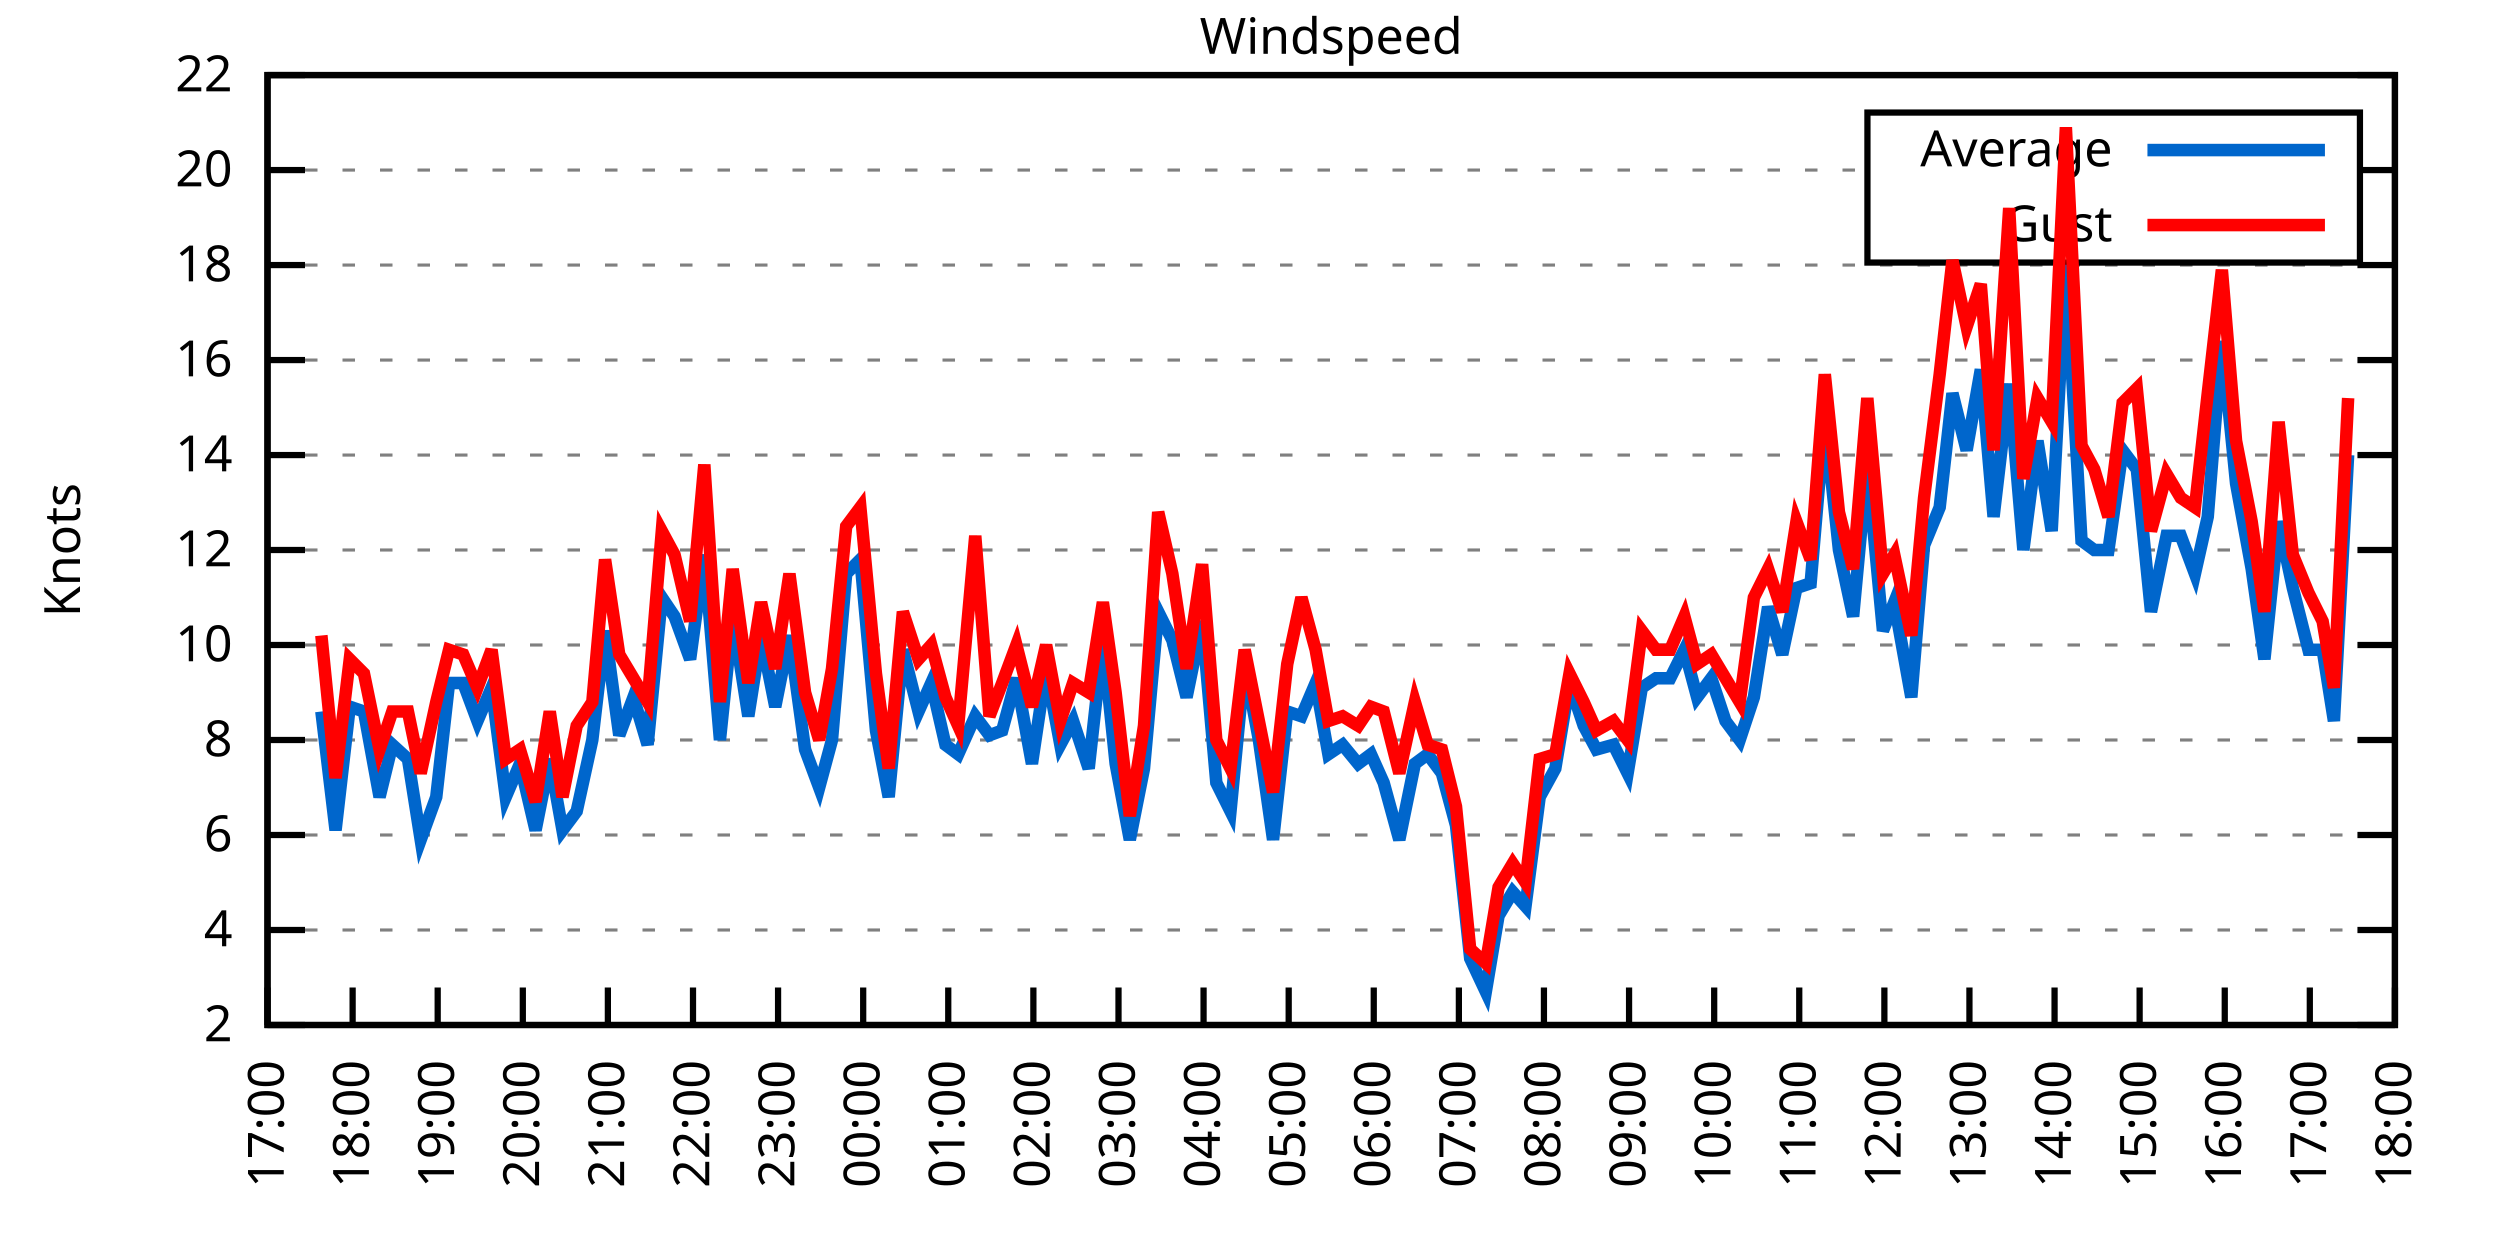
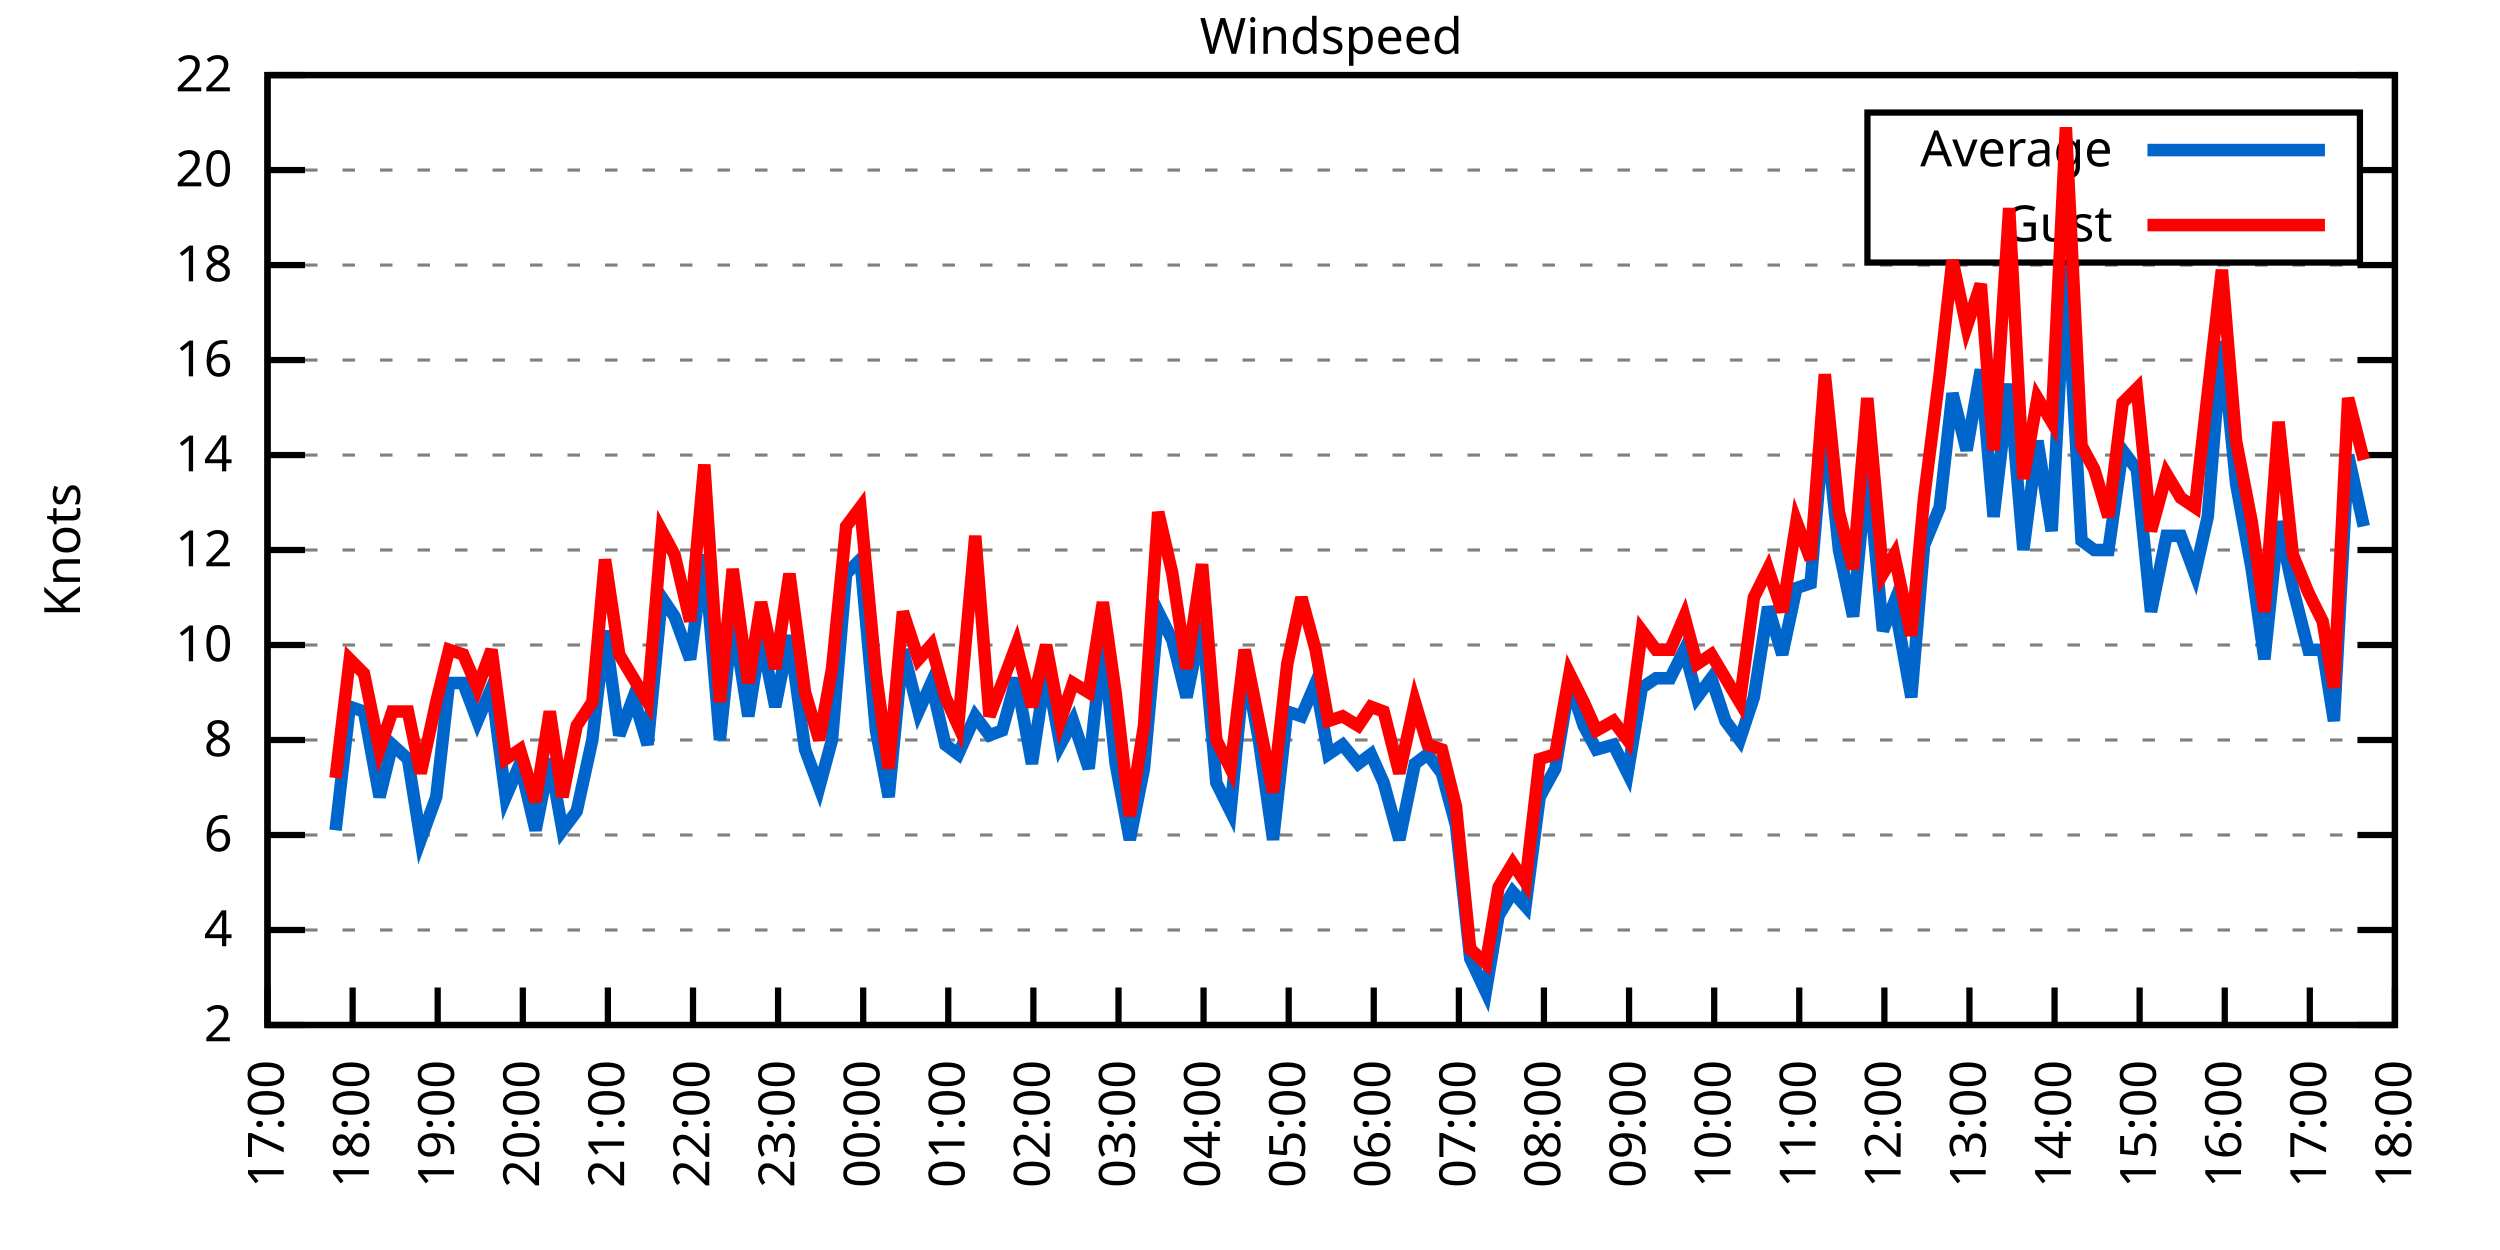
<svg xmlns="http://www.w3.org/2000/svg" xmlns:xlink="http://www.w3.org/1999/xlink" width="400" height="200" viewBox="0 0 400 200">
  <g id="gnuplot_canvas">
    <rect x="0" y="0" width="400" height="200" fill="none" />
    <defs>
      <circle id="gpDot" r="0.5" stroke-width="0.5" stroke="currentColor" />
      <path id="gpPt0" stroke-width="0.333" stroke="currentColor" d="M-1,0 h2 M0,-1 v2" />
      <path id="gpPt1" stroke-width="0.333" stroke="currentColor" d="M-1,-1 L1,1 M1,-1 L-1,1" />
      <path id="gpPt2" stroke-width="0.333" stroke="currentColor" d="M-1,0 L1,0 M0,-1 L0,1 M-1,-1 L1,1 M-1,1 L1,-1" />
      <rect id="gpPt3" stroke-width="0.333" stroke="currentColor" x="-1" y="-1" width="2" height="2" />
      <rect id="gpPt4" stroke-width="0.333" stroke="currentColor" fill="currentColor" x="-1" y="-1" width="2" height="2" />
      <circle id="gpPt5" stroke-width="0.333" stroke="currentColor" cx="0" cy="0" r="1" />
      <use xlink:href="#gpPt5" id="gpPt6" fill="currentColor" stroke="none" />
      <path id="gpPt7" stroke-width="0.333" stroke="currentColor" d="M0,-1.33 L-1.33,0.67 L1.33,0.67 z" />
      <use xlink:href="#gpPt7" id="gpPt8" fill="currentColor" stroke="none" />
      <use xlink:href="#gpPt7" id="gpPt9" stroke="currentColor" transform="rotate(180)" />
      <use xlink:href="#gpPt9" id="gpPt10" fill="currentColor" stroke="none" />
      <use xlink:href="#gpPt3" id="gpPt11" stroke="currentColor" transform="rotate(45)" />
      <use xlink:href="#gpPt11" id="gpPt12" fill="currentColor" stroke="none" />
      <path id="gpPt13" stroke-width="0.333" stroke="currentColor" d="M0,1.330 L1.265,0.411 L0.782,-1.067 L-0.782,-1.076 L-1.265,0.411 z" />
      <use xlink:href="#gpPt13" id="gpPt14" fill="currentColor" stroke="none" />
      <filter id="textbox" filterUnits="objectBoundingBox" x="0" y="0" height="1" width="1">
        <feFlood flood-color="white" flood-opacity="1" result="bgnd" />
        <feComposite in="SourceGraphic" in2="bgnd" operator="atop" />
      </filter>
      <filter id="greybox" filterUnits="objectBoundingBox" x="0" y="0" height="1" width="1">
        <feFlood flood-color="lightgrey" flood-opacity="1" result="grey" />
        <feComposite in="SourceGraphic" in2="grey" operator="atop" />
      </filter>
    </defs>
    <g fill="none" color="white" stroke="currentColor" stroke-width="1.00" stroke-linecap="butt" stroke-linejoin="miter">
</g>
    <g fill="none" color="black" stroke="currentColor" stroke-width="1.00" stroke-linecap="butt" stroke-linejoin="miter">
      <g stroke="none" shape-rendering="crispEdges">
        <polygon fill="rgb(255, 255, 255)" points="42.80,164.00 383.18,164.00 383.18,12.02 42.80,12.02 " />
      </g>
    </g>
    <g fill="none" color="black" stroke="currentColor" stroke-width="1.00" stroke-linecap="butt" stroke-linejoin="miter">
</g>
    <g fill="none" color="black" stroke="black" stroke-width="0.50" stroke-linecap="butt" stroke-linejoin="miter">
</g>
    <g fill="none" color="gray" stroke="currentColor" stroke-width="0.50" stroke-linecap="butt" stroke-linejoin="miter">
      <path stroke="gray" stroke-dasharray="2,4" class="gridline" d="M42.80,164.00 L383.19,164.00  " />
    </g>
    <g fill="none" color="gray" stroke="gray" stroke-width="1.00" stroke-linecap="butt" stroke-linejoin="miter">
</g>
    <g fill="none" color="black" stroke="currentColor" stroke-width="1.00" stroke-linecap="butt" stroke-linejoin="miter">
      <path stroke="black" d="M42.80,164.00 L48.80,164.00 M383.19,164.00 L377.19,164.00  " />
      <g transform="translate(37.20,166.60)" stroke="none" fill="black" font-family="Sans" font-size="8.00" text-anchor="end">
        <text>
          <tspan font-family="Sans"> 2</tspan>
        </text>
      </g>
    </g>
    <g fill="none" color="black" stroke="currentColor" stroke-width="1.00" stroke-linecap="butt" stroke-linejoin="miter">
</g>
    <g fill="none" color="black" stroke="black" stroke-width="0.50" stroke-linecap="butt" stroke-linejoin="miter">
</g>
    <g fill="none" color="gray" stroke="currentColor" stroke-width="0.50" stroke-linecap="butt" stroke-linejoin="miter">
      <path stroke="gray" stroke-dasharray="2,4" class="gridline" d="M42.80,148.80 L383.19,148.80  " />
    </g>
    <g fill="none" color="gray" stroke="gray" stroke-width="1.00" stroke-linecap="butt" stroke-linejoin="miter">
</g>
    <g fill="none" color="black" stroke="currentColor" stroke-width="1.00" stroke-linecap="butt" stroke-linejoin="miter">
      <path stroke="black" d="M42.80,148.80 L48.80,148.80 M383.19,148.80 L377.19,148.80  " />
      <g transform="translate(37.20,151.40)" stroke="none" fill="black" font-family="Sans" font-size="8.00" text-anchor="end">
        <text>
          <tspan font-family="Sans"> 4</tspan>
        </text>
      </g>
    </g>
    <g fill="none" color="black" stroke="currentColor" stroke-width="1.00" stroke-linecap="butt" stroke-linejoin="miter">
</g>
    <g fill="none" color="black" stroke="black" stroke-width="0.50" stroke-linecap="butt" stroke-linejoin="miter">
</g>
    <g fill="none" color="gray" stroke="currentColor" stroke-width="0.50" stroke-linecap="butt" stroke-linejoin="miter">
      <path stroke="gray" stroke-dasharray="2,4" class="gridline" d="M42.80,133.60 L383.19,133.60  " />
    </g>
    <g fill="none" color="gray" stroke="gray" stroke-width="1.00" stroke-linecap="butt" stroke-linejoin="miter">
</g>
    <g fill="none" color="black" stroke="currentColor" stroke-width="1.00" stroke-linecap="butt" stroke-linejoin="miter">
      <path stroke="black" d="M42.80,133.60 L48.80,133.60 M383.19,133.60 L377.19,133.60  " />
      <g transform="translate(37.20,136.20)" stroke="none" fill="black" font-family="Sans" font-size="8.00" text-anchor="end">
        <text>
          <tspan font-family="Sans"> 6</tspan>
        </text>
      </g>
    </g>
    <g fill="none" color="black" stroke="currentColor" stroke-width="1.00" stroke-linecap="butt" stroke-linejoin="miter">
</g>
    <g fill="none" color="black" stroke="black" stroke-width="0.50" stroke-linecap="butt" stroke-linejoin="miter">
</g>
    <g fill="none" color="gray" stroke="currentColor" stroke-width="0.50" stroke-linecap="butt" stroke-linejoin="miter">
      <path stroke="gray" stroke-dasharray="2,4" class="gridline" d="M42.80,118.40 L383.19,118.40  " />
    </g>
    <g fill="none" color="gray" stroke="gray" stroke-width="1.00" stroke-linecap="butt" stroke-linejoin="miter">
</g>
    <g fill="none" color="black" stroke="currentColor" stroke-width="1.00" stroke-linecap="butt" stroke-linejoin="miter">
      <path stroke="black" d="M42.80,118.40 L48.80,118.40 M383.19,118.40 L377.19,118.40  " />
      <g transform="translate(37.20,121.00)" stroke="none" fill="black" font-family="Sans" font-size="8.00" text-anchor="end">
        <text>
          <tspan font-family="Sans"> 8</tspan>
        </text>
      </g>
    </g>
    <g fill="none" color="black" stroke="currentColor" stroke-width="1.00" stroke-linecap="butt" stroke-linejoin="miter">
</g>
    <g fill="none" color="black" stroke="black" stroke-width="0.50" stroke-linecap="butt" stroke-linejoin="miter">
</g>
    <g fill="none" color="gray" stroke="currentColor" stroke-width="0.50" stroke-linecap="butt" stroke-linejoin="miter">
      <path stroke="gray" stroke-dasharray="2,4" class="gridline" d="M42.80,103.20 L383.19,103.20  " />
    </g>
    <g fill="none" color="gray" stroke="gray" stroke-width="1.00" stroke-linecap="butt" stroke-linejoin="miter">
</g>
    <g fill="none" color="black" stroke="currentColor" stroke-width="1.00" stroke-linecap="butt" stroke-linejoin="miter">
      <path stroke="black" d="M42.80,103.20 L48.80,103.20 M383.19,103.20 L377.19,103.20  " />
      <g transform="translate(37.20,105.80)" stroke="none" fill="black" font-family="Sans" font-size="8.00" text-anchor="end">
        <text>
          <tspan font-family="Sans"> 10</tspan>
        </text>
      </g>
    </g>
    <g fill="none" color="black" stroke="currentColor" stroke-width="1.00" stroke-linecap="butt" stroke-linejoin="miter">
</g>
    <g fill="none" color="black" stroke="black" stroke-width="0.50" stroke-linecap="butt" stroke-linejoin="miter">
</g>
    <g fill="none" color="gray" stroke="currentColor" stroke-width="0.50" stroke-linecap="butt" stroke-linejoin="miter">
      <path stroke="gray" stroke-dasharray="2,4" class="gridline" d="M42.80,88.00 L383.19,88.00  " />
    </g>
    <g fill="none" color="gray" stroke="gray" stroke-width="1.00" stroke-linecap="butt" stroke-linejoin="miter">
</g>
    <g fill="none" color="black" stroke="currentColor" stroke-width="1.00" stroke-linecap="butt" stroke-linejoin="miter">
      <path stroke="black" d="M42.80,88.00 L48.80,88.00 M383.19,88.00 L377.19,88.00  " />
      <g transform="translate(37.20,90.60)" stroke="none" fill="black" font-family="Sans" font-size="8.00" text-anchor="end">
        <text>
          <tspan font-family="Sans"> 12</tspan>
        </text>
      </g>
    </g>
    <g fill="none" color="black" stroke="currentColor" stroke-width="1.00" stroke-linecap="butt" stroke-linejoin="miter">
</g>
    <g fill="none" color="black" stroke="black" stroke-width="0.50" stroke-linecap="butt" stroke-linejoin="miter">
</g>
    <g fill="none" color="gray" stroke="currentColor" stroke-width="0.50" stroke-linecap="butt" stroke-linejoin="miter">
      <path stroke="gray" stroke-dasharray="2,4" class="gridline" d="M42.80,72.81 L383.19,72.81  " />
    </g>
    <g fill="none" color="gray" stroke="gray" stroke-width="1.00" stroke-linecap="butt" stroke-linejoin="miter">
</g>
    <g fill="none" color="black" stroke="currentColor" stroke-width="1.00" stroke-linecap="butt" stroke-linejoin="miter">
      <path stroke="black" d="M42.80,72.81 L48.80,72.81 M383.19,72.81 L377.19,72.81  " />
      <g transform="translate(37.20,75.41)" stroke="none" fill="black" font-family="Sans" font-size="8.00" text-anchor="end">
        <text>
          <tspan font-family="Sans"> 14</tspan>
        </text>
      </g>
    </g>
    <g fill="none" color="black" stroke="currentColor" stroke-width="1.00" stroke-linecap="butt" stroke-linejoin="miter">
</g>
    <g fill="none" color="black" stroke="black" stroke-width="0.50" stroke-linecap="butt" stroke-linejoin="miter">
</g>
    <g fill="none" color="gray" stroke="currentColor" stroke-width="0.50" stroke-linecap="butt" stroke-linejoin="miter">
      <path stroke="gray" stroke-dasharray="2,4" class="gridline" d="M42.80,57.61 L383.19,57.61  " />
    </g>
    <g fill="none" color="gray" stroke="gray" stroke-width="1.00" stroke-linecap="butt" stroke-linejoin="miter">
</g>
    <g fill="none" color="black" stroke="currentColor" stroke-width="1.00" stroke-linecap="butt" stroke-linejoin="miter">
      <path stroke="black" d="M42.80,57.61 L48.80,57.61 M383.19,57.61 L377.19,57.61  " />
      <g transform="translate(37.20,60.21)" stroke="none" fill="black" font-family="Sans" font-size="8.00" text-anchor="end">
        <text>
          <tspan font-family="Sans"> 16</tspan>
        </text>
      </g>
    </g>
    <g fill="none" color="black" stroke="currentColor" stroke-width="1.00" stroke-linecap="butt" stroke-linejoin="miter">
</g>
    <g fill="none" color="black" stroke="black" stroke-width="0.50" stroke-linecap="butt" stroke-linejoin="miter">
</g>
    <g fill="none" color="gray" stroke="currentColor" stroke-width="0.50" stroke-linecap="butt" stroke-linejoin="miter">
      <path stroke="gray" stroke-dasharray="2,4" class="gridline" d="M42.80,42.41 L383.19,42.41  " />
    </g>
    <g fill="none" color="gray" stroke="gray" stroke-width="1.00" stroke-linecap="butt" stroke-linejoin="miter">
</g>
    <g fill="none" color="black" stroke="currentColor" stroke-width="1.00" stroke-linecap="butt" stroke-linejoin="miter">
      <path stroke="black" d="M42.80,42.41 L48.80,42.41 M383.19,42.41 L377.19,42.41  " />
      <g transform="translate(37.20,45.01)" stroke="none" fill="black" font-family="Sans" font-size="8.00" text-anchor="end">
        <text>
          <tspan font-family="Sans"> 18</tspan>
        </text>
      </g>
    </g>
    <g fill="none" color="black" stroke="currentColor" stroke-width="1.00" stroke-linecap="butt" stroke-linejoin="miter">
</g>
    <g fill="none" color="black" stroke="black" stroke-width="0.50" stroke-linecap="butt" stroke-linejoin="miter">
</g>
    <g fill="none" color="gray" stroke="currentColor" stroke-width="0.50" stroke-linecap="butt" stroke-linejoin="miter">
      <path stroke="gray" stroke-dasharray="2,4" class="gridline" d="M42.80,27.21 L298.79,27.21 M377.59,27.21 L383.19,27.21  " />
    </g>
    <g fill="none" color="gray" stroke="gray" stroke-width="1.00" stroke-linecap="butt" stroke-linejoin="miter">
</g>
    <g fill="none" color="black" stroke="currentColor" stroke-width="1.00" stroke-linecap="butt" stroke-linejoin="miter">
      <path stroke="black" d="M42.80,27.21 L48.80,27.21 M383.19,27.21 L377.19,27.21  " />
      <g transform="translate(37.20,29.81)" stroke="none" fill="black" font-family="Sans" font-size="8.00" text-anchor="end">
        <text>
          <tspan font-family="Sans"> 20</tspan>
        </text>
      </g>
    </g>
    <g fill="none" color="black" stroke="currentColor" stroke-width="1.00" stroke-linecap="butt" stroke-linejoin="miter">
</g>
    <g fill="none" color="black" stroke="black" stroke-width="0.50" stroke-linecap="butt" stroke-linejoin="miter">
</g>
    <g fill="none" color="gray" stroke="currentColor" stroke-width="0.50" stroke-linecap="butt" stroke-linejoin="miter">
      <path stroke="gray" stroke-dasharray="2,4" class="gridline" d="M42.80,12.01 L383.19,12.01  " />
    </g>
    <g fill="none" color="gray" stroke="gray" stroke-width="1.00" stroke-linecap="butt" stroke-linejoin="miter">
</g>
    <g fill="none" color="black" stroke="currentColor" stroke-width="1.00" stroke-linecap="butt" stroke-linejoin="miter">
      <path stroke="black" d="M42.80,12.01 L48.80,12.01 M383.19,12.01 L377.19,12.01  " />
      <g transform="translate(37.20,14.61)" stroke="none" fill="black" font-family="Sans" font-size="8.00" text-anchor="end">
        <text>
          <tspan font-family="Sans"> 22</tspan>
        </text>
      </g>
    </g>
    <g fill="none" color="black" stroke="currentColor" stroke-width="1.00" stroke-linecap="butt" stroke-linejoin="miter">
      <path stroke="black" d="M42.80,164.00 L42.80,158.00  " />
      <g transform="translate(45.40,169.60) rotate(270.00)" stroke="none" fill="black" font-family="Sans" font-size="8.00" text-anchor="end">
        <text>
          <tspan font-family="Sans">17:00</tspan>
        </text>
      </g>
    </g>
    <g fill="none" color="black" stroke="currentColor" stroke-width="1.00" stroke-linecap="butt" stroke-linejoin="miter">
      <path stroke="black" d="M56.42,164.00 L56.42,158.00  " />
      <g transform="translate(59.02,169.60) rotate(270.00)" stroke="none" fill="black" font-family="Sans" font-size="8.00" text-anchor="end">
        <text>
          <tspan font-family="Sans">18:00</tspan>
        </text>
      </g>
    </g>
    <g fill="none" color="black" stroke="currentColor" stroke-width="1.00" stroke-linecap="butt" stroke-linejoin="miter">
      <path stroke="black" d="M70.03,164.00 L70.03,158.00  " />
      <g transform="translate(72.63,169.60) rotate(270.00)" stroke="none" fill="black" font-family="Sans" font-size="8.00" text-anchor="end">
        <text>
          <tspan font-family="Sans">19:00</tspan>
        </text>
      </g>
    </g>
    <g fill="none" color="black" stroke="currentColor" stroke-width="1.00" stroke-linecap="butt" stroke-linejoin="miter">
      <path stroke="black" d="M83.65,164.00 L83.65,158.00  " />
      <g transform="translate(86.25,169.60) rotate(270.00)" stroke="none" fill="black" font-family="Sans" font-size="8.00" text-anchor="end">
        <text>
          <tspan font-family="Sans">20:00</tspan>
        </text>
      </g>
    </g>
    <g fill="none" color="black" stroke="currentColor" stroke-width="1.00" stroke-linecap="butt" stroke-linejoin="miter">
      <path stroke="black" d="M97.26,164.00 L97.26,158.00  " />
      <g transform="translate(99.86,169.60) rotate(270.00)" stroke="none" fill="black" font-family="Sans" font-size="8.00" text-anchor="end">
        <text>
          <tspan font-family="Sans">21:00</tspan>
        </text>
      </g>
    </g>
    <g fill="none" color="black" stroke="currentColor" stroke-width="1.00" stroke-linecap="butt" stroke-linejoin="miter">
      <path stroke="black" d="M110.88,164.00 L110.88,158.00  " />
      <g transform="translate(113.48,169.60) rotate(270.00)" stroke="none" fill="black" font-family="Sans" font-size="8.00" text-anchor="end">
        <text>
          <tspan font-family="Sans">22:00</tspan>
        </text>
      </g>
    </g>
    <g fill="none" color="black" stroke="currentColor" stroke-width="1.00" stroke-linecap="butt" stroke-linejoin="miter">
      <path stroke="black" d="M124.49,164.00 L124.49,158.00  " />
      <g transform="translate(127.09,169.60) rotate(270.00)" stroke="none" fill="black" font-family="Sans" font-size="8.00" text-anchor="end">
        <text>
          <tspan font-family="Sans">23:00</tspan>
        </text>
      </g>
    </g>
    <g fill="none" color="black" stroke="currentColor" stroke-width="1.00" stroke-linecap="butt" stroke-linejoin="miter">
      <path stroke="black" d="M138.11,164.00 L138.11,158.00  " />
      <g transform="translate(140.71,169.60) rotate(270.00)" stroke="none" fill="black" font-family="Sans" font-size="8.00" text-anchor="end">
        <text>
          <tspan font-family="Sans">00:00</tspan>
        </text>
      </g>
    </g>
    <g fill="none" color="black" stroke="currentColor" stroke-width="1.00" stroke-linecap="butt" stroke-linejoin="miter">
      <path stroke="black" d="M151.72,164.00 L151.72,158.00  " />
      <g transform="translate(154.32,169.60) rotate(270.00)" stroke="none" fill="black" font-family="Sans" font-size="8.00" text-anchor="end">
        <text>
          <tspan font-family="Sans">01:00</tspan>
        </text>
      </g>
    </g>
    <g fill="none" color="black" stroke="currentColor" stroke-width="1.00" stroke-linecap="butt" stroke-linejoin="miter">
      <path stroke="black" d="M165.34,164.00 L165.34,158.00  " />
      <g transform="translate(167.94,169.60) rotate(270.00)" stroke="none" fill="black" font-family="Sans" font-size="8.00" text-anchor="end">
        <text>
          <tspan font-family="Sans">02:00</tspan>
        </text>
      </g>
    </g>
    <g fill="none" color="black" stroke="currentColor" stroke-width="1.00" stroke-linecap="butt" stroke-linejoin="miter">
      <path stroke="black" d="M178.96,164.00 L178.96,158.00  " />
      <g transform="translate(181.56,169.60) rotate(270.00)" stroke="none" fill="black" font-family="Sans" font-size="8.00" text-anchor="end">
        <text>
          <tspan font-family="Sans">03:00</tspan>
        </text>
      </g>
    </g>
    <g fill="none" color="black" stroke="currentColor" stroke-width="1.00" stroke-linecap="butt" stroke-linejoin="miter">
      <path stroke="black" d="M192.57,164.00 L192.57,158.00  " />
      <g transform="translate(195.17,169.60) rotate(270.00)" stroke="none" fill="black" font-family="Sans" font-size="8.00" text-anchor="end">
        <text>
          <tspan font-family="Sans">04:00</tspan>
        </text>
      </g>
    </g>
    <g fill="none" color="black" stroke="currentColor" stroke-width="1.00" stroke-linecap="butt" stroke-linejoin="miter">
      <path stroke="black" d="M206.19,164.00 L206.19,158.00  " />
      <g transform="translate(208.79,169.60) rotate(270.00)" stroke="none" fill="black" font-family="Sans" font-size="8.00" text-anchor="end">
        <text>
          <tspan font-family="Sans">05:00</tspan>
        </text>
      </g>
    </g>
    <g fill="none" color="black" stroke="currentColor" stroke-width="1.00" stroke-linecap="butt" stroke-linejoin="miter">
      <path stroke="black" d="M219.80,164.00 L219.80,158.00  " />
      <g transform="translate(222.40,169.60) rotate(270.00)" stroke="none" fill="black" font-family="Sans" font-size="8.00" text-anchor="end">
        <text>
          <tspan font-family="Sans">06:00</tspan>
        </text>
      </g>
    </g>
    <g fill="none" color="black" stroke="currentColor" stroke-width="1.00" stroke-linecap="butt" stroke-linejoin="miter">
      <path stroke="black" d="M233.42,164.00 L233.42,158.00  " />
      <g transform="translate(236.02,169.60) rotate(270.00)" stroke="none" fill="black" font-family="Sans" font-size="8.00" text-anchor="end">
        <text>
          <tspan font-family="Sans">07:00</tspan>
        </text>
      </g>
    </g>
    <g fill="none" color="black" stroke="currentColor" stroke-width="1.00" stroke-linecap="butt" stroke-linejoin="miter">
      <path stroke="black" d="M247.03,164.00 L247.03,158.00  " />
      <g transform="translate(249.63,169.60) rotate(270.00)" stroke="none" fill="black" font-family="Sans" font-size="8.00" text-anchor="end">
        <text>
          <tspan font-family="Sans">08:00</tspan>
        </text>
      </g>
    </g>
    <g fill="none" color="black" stroke="currentColor" stroke-width="1.00" stroke-linecap="butt" stroke-linejoin="miter">
      <path stroke="black" d="M260.65,164.00 L260.65,158.00  " />
      <g transform="translate(263.25,169.60) rotate(270.00)" stroke="none" fill="black" font-family="Sans" font-size="8.00" text-anchor="end">
        <text>
          <tspan font-family="Sans">09:00</tspan>
        </text>
      </g>
    </g>
    <g fill="none" color="black" stroke="currentColor" stroke-width="1.00" stroke-linecap="butt" stroke-linejoin="miter">
      <path stroke="black" d="M274.27,164.00 L274.27,158.00  " />
      <g transform="translate(276.87,169.60) rotate(270.00)" stroke="none" fill="black" font-family="Sans" font-size="8.00" text-anchor="end">
        <text>
          <tspan font-family="Sans">10:00</tspan>
        </text>
      </g>
    </g>
    <g fill="none" color="black" stroke="currentColor" stroke-width="1.00" stroke-linecap="butt" stroke-linejoin="miter">
      <path stroke="black" d="M287.88,164.00 L287.88,158.00  " />
      <g transform="translate(290.48,169.60) rotate(270.00)" stroke="none" fill="black" font-family="Sans" font-size="8.00" text-anchor="end">
        <text>
          <tspan font-family="Sans">11:00</tspan>
        </text>
      </g>
    </g>
    <g fill="none" color="black" stroke="currentColor" stroke-width="1.00" stroke-linecap="butt" stroke-linejoin="miter">
      <path stroke="black" d="M301.50,164.00 L301.50,158.00  " />
      <g transform="translate(304.10,169.60) rotate(270.00)" stroke="none" fill="black" font-family="Sans" font-size="8.00" text-anchor="end">
        <text>
          <tspan font-family="Sans">12:00</tspan>
        </text>
      </g>
    </g>
    <g fill="none" color="black" stroke="currentColor" stroke-width="1.00" stroke-linecap="butt" stroke-linejoin="miter">
      <path stroke="black" d="M315.11,164.00 L315.11,158.00  " />
      <g transform="translate(317.71,169.60) rotate(270.00)" stroke="none" fill="black" font-family="Sans" font-size="8.00" text-anchor="end">
        <text>
          <tspan font-family="Sans">13:00</tspan>
        </text>
      </g>
    </g>
    <g fill="none" color="black" stroke="currentColor" stroke-width="1.00" stroke-linecap="butt" stroke-linejoin="miter">
      <path stroke="black" d="M328.73,164.00 L328.73,158.00  " />
      <g transform="translate(331.33,169.60) rotate(270.00)" stroke="none" fill="black" font-family="Sans" font-size="8.00" text-anchor="end">
        <text>
          <tspan font-family="Sans">14:00</tspan>
        </text>
      </g>
    </g>
    <g fill="none" color="black" stroke="currentColor" stroke-width="1.00" stroke-linecap="butt" stroke-linejoin="miter">
      <path stroke="black" d="M342.34,164.00 L342.34,158.00  " />
      <g transform="translate(344.94,169.60) rotate(270.00)" stroke="none" fill="black" font-family="Sans" font-size="8.00" text-anchor="end">
        <text>
          <tspan font-family="Sans">15:00</tspan>
        </text>
      </g>
    </g>
    <g fill="none" color="black" stroke="currentColor" stroke-width="1.00" stroke-linecap="butt" stroke-linejoin="miter">
      <path stroke="black" d="M355.96,164.00 L355.96,158.00  " />
      <g transform="translate(358.56,169.60) rotate(270.00)" stroke="none" fill="black" font-family="Sans" font-size="8.00" text-anchor="end">
        <text>
          <tspan font-family="Sans">16:00</tspan>
        </text>
      </g>
    </g>
    <g fill="none" color="black" stroke="currentColor" stroke-width="1.00" stroke-linecap="butt" stroke-linejoin="miter">
      <path stroke="black" d="M369.57,164.00 L369.57,158.00  " />
      <g transform="translate(372.17,169.60) rotate(270.00)" stroke="none" fill="black" font-family="Sans" font-size="8.00" text-anchor="end">
        <text>
          <tspan font-family="Sans">17:00</tspan>
        </text>
      </g>
    </g>
    <g fill="none" color="black" stroke="currentColor" stroke-width="1.00" stroke-linecap="butt" stroke-linejoin="miter">
      <path stroke="black" d="M383.19,164.00 L383.19,158.00  " />
      <g transform="translate(385.79,169.60) rotate(270.00)" stroke="none" fill="black" font-family="Sans" font-size="8.00" text-anchor="end">
        <text>
          <tspan font-family="Sans">18:00</tspan>
        </text>
      </g>
    </g>
    <g fill="none" color="black" stroke="currentColor" stroke-width="1.00" stroke-linecap="butt" stroke-linejoin="miter">
</g>
    <g fill="none" color="black" stroke="currentColor" stroke-width="1.00" stroke-linecap="butt" stroke-linejoin="miter">
      <path stroke="black" d="M42.80,12.01 L42.80,164.00 L383.19,164.00 L383.19,12.01 L42.80,12.01 Z  " />
    </g>
    <g fill="none" color="black" stroke="currentColor" stroke-width="1.00" stroke-linecap="butt" stroke-linejoin="miter">
</g>
    <g fill="none" color="black" stroke="currentColor" stroke-width="1.00" stroke-linecap="butt" stroke-linejoin="miter">
      <path stroke="black" d="M298.79,42.01 L298.79,18.01 L377.59,18.01 L377.59,42.01 L298.79,42.01 Z  " />
    </g>
    <g id="Windspeed_plot_1">
      <g fill="none" color="white" stroke="black" stroke-width="2.00" stroke-linecap="butt" stroke-linejoin="miter">
</g>
      <g fill="none" color="black" stroke="currentColor" stroke-width="2.00" stroke-linecap="butt" stroke-linejoin="miter">
        <g transform="translate(337.99,26.61)" stroke="none" fill="black" font-family="Sans" font-size="8.00" text-anchor="end">
          <text>
            <tspan font-family="Sans">Average</tspan>
          </text>
        </g>
      </g>
      <g fill="none" color="black" stroke="currentColor" stroke-width="2.00" stroke-linecap="butt" stroke-linejoin="miter">
-         <path stroke="rgb(  0, 102, 204)" d="M343.59,24.01 L371.99,24.01 M51.42,113.84 L53.69,132.84 L55.96,113.08 L58.23,113.84 L60.73,127.52 L62.77,119.16   L65.27,121.44 L67.31,134.36 L69.80,127.52 L71.85,109.28 L74.12,109.28 L76.39,115.36 L78.65,110.04 L80.92,127.52   L83.19,122.20 L85.69,132.84 L87.96,121.44 L90.00,132.84 L92.27,129.80 L94.77,118.40 L96.81,100.92 L99.08,117.64   L101.35,111.56 L103.62,119.16 L105.89,95.60 L107.93,98.64 L110.42,105.48 L112.69,88.76 L115.19,118.40 L117.23,98.64   L119.73,114.60 L121.77,101.68 L124.04,113.08 L126.31,101.68 L128.81,119.92 L131.07,126.00 L133.12,118.40 L135.39,91.80   L137.66,89.52 L140.15,116.88 L142.19,127.52 L144.46,103.96 L146.96,113.84 L149.00,109.28 L151.27,119.16 L153.31,120.68   L156.04,114.60 L158.31,117.64 L160.35,116.88 L162.62,108.52 L165.11,122.20 L167.38,107.00 L169.65,119.16 L171.69,115.36   L174.19,122.96 L176.46,102.44 L178.50,122.20 L180.77,134.36 L183.04,122.96 L185.31,97.88 L187.58,102.44 L189.85,111.56   L192.34,99.40 L194.61,125.24 L196.88,129.80 L199.15,106.24 L201.42,118.40 L203.69,134.36 L205.96,113.84 L208.23,114.60   L210.50,109.28 L212.54,120.68 L214.81,119.16 L217.31,122.20 L219.35,120.68 L221.39,125.24 L223.89,134.36 L226.38,122.20   L228.43,120.68 L230.70,123.72 L232.96,132.08 L235.23,153.36 L237.73,158.68 L239.77,146.52 L242.04,142.72 L244.08,145.00   L246.35,127.52 L248.85,122.96 L251.12,109.28 L253.39,116.12 L255.43,119.92 L258.15,119.16 L260.42,123.72 L262.69,110.04   L264.96,108.52 L267.23,108.52 L269.50,103.96 L271.54,111.56 L273.81,108.52 L276.08,115.36 L278.35,118.40 L280.62,111.56   L282.89,97.12 L285.16,104.72 L287.43,94.08 L289.70,93.32 L291.97,66.73 L294.23,88.00 L296.50,98.64 L298.77,74.33   L301.27,100.92 L303.08,96.36 L305.81,111.56 L307.85,87.25 L310.35,81.17 L312.39,62.93 L314.66,72.05 L316.93,59.13   L318.97,82.69 L321.47,61.41 L323.74,88.00 L326.00,70.53 L328.27,84.97 L330.54,42.41 L333.04,86.49 L335.08,88.00   L337.35,88.00 L339.62,72.05 L341.89,75.09 L344.16,97.88 L346.65,85.73 L348.92,85.73 L351.19,91.80 L353.24,82.69   L355.50,54.57 L357.77,77.37 L360.27,91.04 L362.31,105.48 L364.58,83.45 L366.85,94.08 L369.35,103.96 L371.62,103.96   L373.43,115.36 L375.70,72.81  " />
+         <path stroke="rgb(  0, 102, 204)" d="M343.59,24.01 L371.99,24.01 M53.69,132.84 L55.96,113.08 L58.23,113.84 L60.73,127.52 L62.77,119.16 L65.27,121.44   L67.31,134.36 L69.80,127.52 L71.85,109.28 L74.12,109.28 L76.39,115.36 L78.65,110.04 L80.92,127.52 L83.19,122.20   L85.69,132.84 L87.96,121.44 L90.00,132.84 L92.27,129.80 L94.77,118.40 L96.81,100.92 L99.08,117.64 L101.35,111.56   L103.62,119.16 L105.89,95.60 L107.93,98.64 L110.42,105.48 L112.69,88.76 L115.19,118.40 L117.23,98.64 L119.73,114.60   L121.77,101.68 L124.04,113.08 L126.31,101.68 L128.81,119.92 L131.07,126.00 L133.12,118.40 L135.39,91.80 L137.66,89.52   L140.15,116.88 L142.19,127.52 L144.46,103.96 L146.96,113.84 L149.00,109.28 L151.27,119.16 L153.31,120.68 L156.04,114.60   L158.31,117.64 L160.35,116.88 L162.62,108.52 L165.11,122.20 L167.38,107.00 L169.65,119.16 L171.69,115.36 L174.19,122.96   L176.46,102.44 L178.50,122.20 L180.77,134.36 L183.04,122.96 L185.31,97.88 L187.58,102.44 L189.85,111.56 L192.34,99.40   L194.61,125.24 L196.88,129.80 L199.15,106.24 L201.42,118.40 L203.69,134.36 L205.96,113.84 L208.23,114.60 L210.50,109.28   L212.54,120.68 L214.81,119.16 L217.31,122.20 L219.35,120.68 L221.39,125.24 L223.89,134.36 L226.38,122.20 L228.43,120.68   L230.70,123.72 L232.96,132.08 L235.23,153.36 L237.73,158.68 L239.77,146.52 L242.04,142.72 L244.08,145.00 L246.35,127.52   L248.85,122.96 L251.12,109.28 L253.39,116.12 L255.43,119.92 L258.15,119.16 L260.42,123.72 L262.69,110.04 L264.96,108.52   L267.23,108.52 L269.50,103.96 L271.54,111.56 L273.81,108.52 L276.08,115.36 L278.35,118.40 L280.62,111.56 L282.89,97.12   L285.16,104.72 L287.43,94.08 L289.70,93.32 L291.97,66.73 L294.23,88.00 L296.50,98.64 L298.77,74.33 L301.27,100.92   L303.08,96.36 L305.81,111.56 L307.85,87.25 L310.35,81.17 L312.39,62.93 L314.66,72.05 L316.93,59.13 L318.97,82.69   L321.47,61.41 L323.74,88.00 L326.00,70.53 L328.27,84.97 L330.54,42.41 L333.04,86.49 L335.08,88.00 L337.35,88.00   L339.62,72.05 L341.89,75.09 L344.16,97.88 L346.65,85.73 L348.92,85.73 L351.19,91.80 L353.24,82.69 L355.50,54.57   L357.77,77.37 L360.27,91.04 L362.31,105.48 L364.58,83.45 L366.85,94.08 L369.35,103.96 L371.62,103.96 L373.43,115.36   L375.70,72.81 L378.20,84.21  " />
      </g>
    </g>
    <g id="Windspeed_plot_2">
      <g fill="none" color="black" stroke="currentColor" stroke-width="2.00" stroke-linecap="butt" stroke-linejoin="miter">
        <g transform="translate(337.99,38.61)" stroke="none" fill="black" font-family="Sans" font-size="8.00" text-anchor="end">
          <text>
            <tspan font-family="Sans">Gust</tspan>
          </text>
        </g>
      </g>
      <g fill="none" color="black" stroke="currentColor" stroke-width="2.00" stroke-linecap="butt" stroke-linejoin="miter">
-         <path stroke="rgb(255,   0,   0)" d="M343.59,36.01 L371.99,36.01 M51.42,101.68 L53.69,124.48 L55.96,105.48 L58.23,107.76 L60.73,119.92 L62.77,113.84   L65.27,113.84 L67.31,123.72 L69.80,112.32 L71.85,103.96 L74.12,104.72 L76.39,110.04 L78.65,103.96 L80.92,121.44   L83.19,119.92 L85.69,128.28 L87.96,113.84 L90.00,127.52 L92.27,116.12 L94.77,112.32 L96.81,89.52 L99.08,104.72   L101.35,108.52 L103.62,112.32 L105.89,84.97 L107.93,88.76 L110.42,99.40 L112.69,74.33 L115.19,112.32 L117.23,91.04   L119.73,109.28 L121.77,96.36 L124.04,107.00 L126.31,91.80 L128.81,110.80 L131.07,118.40 L133.12,107.00 L135.39,84.21   L137.66,81.17 L140.15,107.76 L142.19,122.96 L144.46,97.88 L146.96,105.48 L149.00,103.20 L151.27,111.56 L153.31,116.12   L156.04,85.73 L158.31,114.60 L160.35,109.28 L162.62,103.20 L165.11,113.08 L167.38,103.20 L169.65,115.36 L171.69,109.28   L174.19,110.80 L176.46,96.36 L178.50,110.80 L180.77,130.56 L183.04,116.12 L185.31,81.93 L187.58,91.80 L189.85,107.00   L192.34,90.28 L194.61,118.40 L196.88,122.96 L199.15,103.96 L201.42,115.36 L203.69,126.76 L205.96,106.24 L208.23,95.60   L210.50,103.96 L212.54,115.36 L214.81,114.60 L217.31,116.12 L219.35,113.08 L221.39,113.84 L223.89,123.72 L226.38,112.32   L228.43,119.16 L230.70,119.92 L232.96,129.04 L235.23,151.84 L237.73,154.12 L239.77,141.96 L242.04,138.16 L244.08,141.20   L246.35,121.44 L248.85,120.68 L251.12,107.76 L253.39,112.32 L255.43,116.88 L258.15,115.36 L260.42,118.40 L262.69,100.92   L264.96,103.96 L267.23,103.96 L269.50,98.64 L271.54,106.24 L273.81,104.72 L276.08,108.52 L278.35,112.32 L280.62,95.60   L282.89,91.04 L285.16,97.88 L287.43,83.45 L289.70,89.52 L291.97,59.89 L294.23,81.93 L296.50,91.04 L298.77,63.69   L301.27,91.80 L303.08,88.76 L305.81,101.68 L307.85,79.65 L310.35,59.89 L312.39,41.65 L314.66,52.29 L316.93,45.45   L318.97,72.05 L321.47,33.29 L323.74,76.61 L326.00,63.69 L328.27,67.49 L330.54,20.37 L333.04,71.29 L335.08,75.09   L337.35,82.69 L339.62,64.45 L341.89,62.17 L344.16,84.97 L346.65,75.85 L348.92,79.65 L351.19,81.17 L353.24,62.93   L355.50,43.17 L357.77,70.53 L360.27,83.45 L362.31,97.88 L364.58,67.49 L366.85,88.76 L369.35,94.84 L371.62,99.40   L373.43,110.04 L375.70,63.69  " />
+         <path stroke="rgb(255,   0,   0)" d="M343.59,36.01 L371.99,36.01 M53.69,124.48 L55.96,105.48 L58.23,107.76 L60.73,119.92 L62.77,113.84 L65.27,113.84   L67.31,123.72 L69.80,112.32 L71.85,103.96 L74.12,104.72 L76.39,110.04 L78.65,103.96 L80.92,121.44 L83.19,119.92   L85.69,128.28 L87.96,113.84 L90.00,127.52 L92.27,116.12 L94.77,112.32 L96.81,89.52 L99.08,104.72 L101.35,108.52   L103.62,112.32 L105.89,84.97 L107.93,88.76 L110.42,99.40 L112.69,74.33 L115.19,112.32 L117.23,91.04 L119.73,109.28   L121.77,96.36 L124.04,107.00 L126.31,91.80 L128.81,110.80 L131.07,118.40 L133.12,107.00 L135.39,84.21 L137.66,81.17   L140.15,107.76 L142.19,122.96 L144.46,97.88 L146.96,105.48 L149.00,103.20 L151.27,111.56 L153.31,116.12 L156.04,85.73   L158.31,114.60 L160.35,109.28 L162.62,103.20 L165.11,113.08 L167.38,103.20 L169.65,115.36 L171.69,109.28 L174.19,110.80   L176.46,96.36 L178.50,110.80 L180.77,130.56 L183.04,116.12 L185.31,81.93 L187.58,91.80 L189.85,107.00 L192.34,90.28   L194.61,118.40 L196.88,122.96 L199.15,103.96 L201.42,115.36 L203.69,126.76 L205.96,106.24 L208.23,95.60 L210.50,103.96   L212.54,115.36 L214.81,114.60 L217.31,116.12 L219.35,113.08 L221.39,113.84 L223.89,123.72 L226.38,112.32 L228.43,119.16   L230.70,119.92 L232.96,129.04 L235.23,151.84 L237.73,154.12 L239.77,141.96 L242.04,138.16 L244.08,141.20 L246.35,121.44   L248.85,120.68 L251.12,107.76 L253.39,112.32 L255.43,116.88 L258.15,115.36 L260.42,118.40 L262.69,100.92 L264.96,103.96   L267.23,103.96 L269.50,98.64 L271.54,106.24 L273.81,104.72 L276.08,108.52 L278.35,112.32 L280.62,95.60 L282.89,91.04   L285.16,97.88 L287.43,83.45 L289.70,89.52 L291.97,59.89 L294.23,81.93 L296.50,91.04 L298.77,63.69 L301.27,91.80   L303.08,88.76 L305.81,101.68 L307.85,79.65 L310.35,59.89 L312.39,41.65 L314.66,52.29 L316.93,45.45 L318.97,72.05   L321.47,33.29 L323.74,76.61 L326.00,63.69 L328.27,67.49 L330.54,20.37 L333.04,71.29 L335.08,75.09 L337.35,82.69   L339.62,64.45 L341.89,62.17 L344.16,84.97 L346.65,75.85 L348.92,79.65 L351.19,81.17 L353.24,62.93 L355.50,43.17   L357.77,70.53 L360.27,83.45 L362.31,97.88 L364.58,67.49 L366.85,88.76 L369.35,94.84 L371.62,99.40 L373.43,110.04   L375.70,63.69 L378.20,73.57  " />
      </g>
    </g>
    <g fill="none" color="black" stroke="currentColor" stroke-width="2.00" stroke-linecap="butt" stroke-linejoin="miter">
</g>
    <g fill="none" color="black" stroke="black" stroke-width="1.00" stroke-linecap="butt" stroke-linejoin="miter">
</g>
    <g fill="none" color="black" stroke="currentColor" stroke-width="1.00" stroke-linecap="butt" stroke-linejoin="miter">
      <path stroke="black" d="M42.80,12.01 L42.80,164.00 L383.19,164.00 L383.19,12.01 L42.80,12.01 Z  " />
      <g transform="translate(12.80,88.01) rotate(270.00)" stroke="none" fill="black" font-family="Sans" font-size="8.00" text-anchor="middle">
        <text>
          <tspan font-family="Sans">Knots</tspan>
        </text>
      </g>
    </g>
    <g fill="none" color="black" stroke="currentColor" stroke-width="1.00" stroke-linecap="butt" stroke-linejoin="miter">
</g>
    <g fill="none" color="black" stroke="currentColor" stroke-width="1.00" stroke-linecap="butt" stroke-linejoin="miter">
      <g transform="translate(212.99,8.61)" stroke="none" fill="black" font-family="Sans" font-size="8.00" text-anchor="middle">
        <text>
          <tspan font-family="Sans">Windspeed</tspan>
        </text>
      </g>
    </g>
    <g fill="none" color="black" stroke="currentColor" stroke-width="1.00" stroke-linecap="butt" stroke-linejoin="miter">
</g>
  </g>
</svg>
